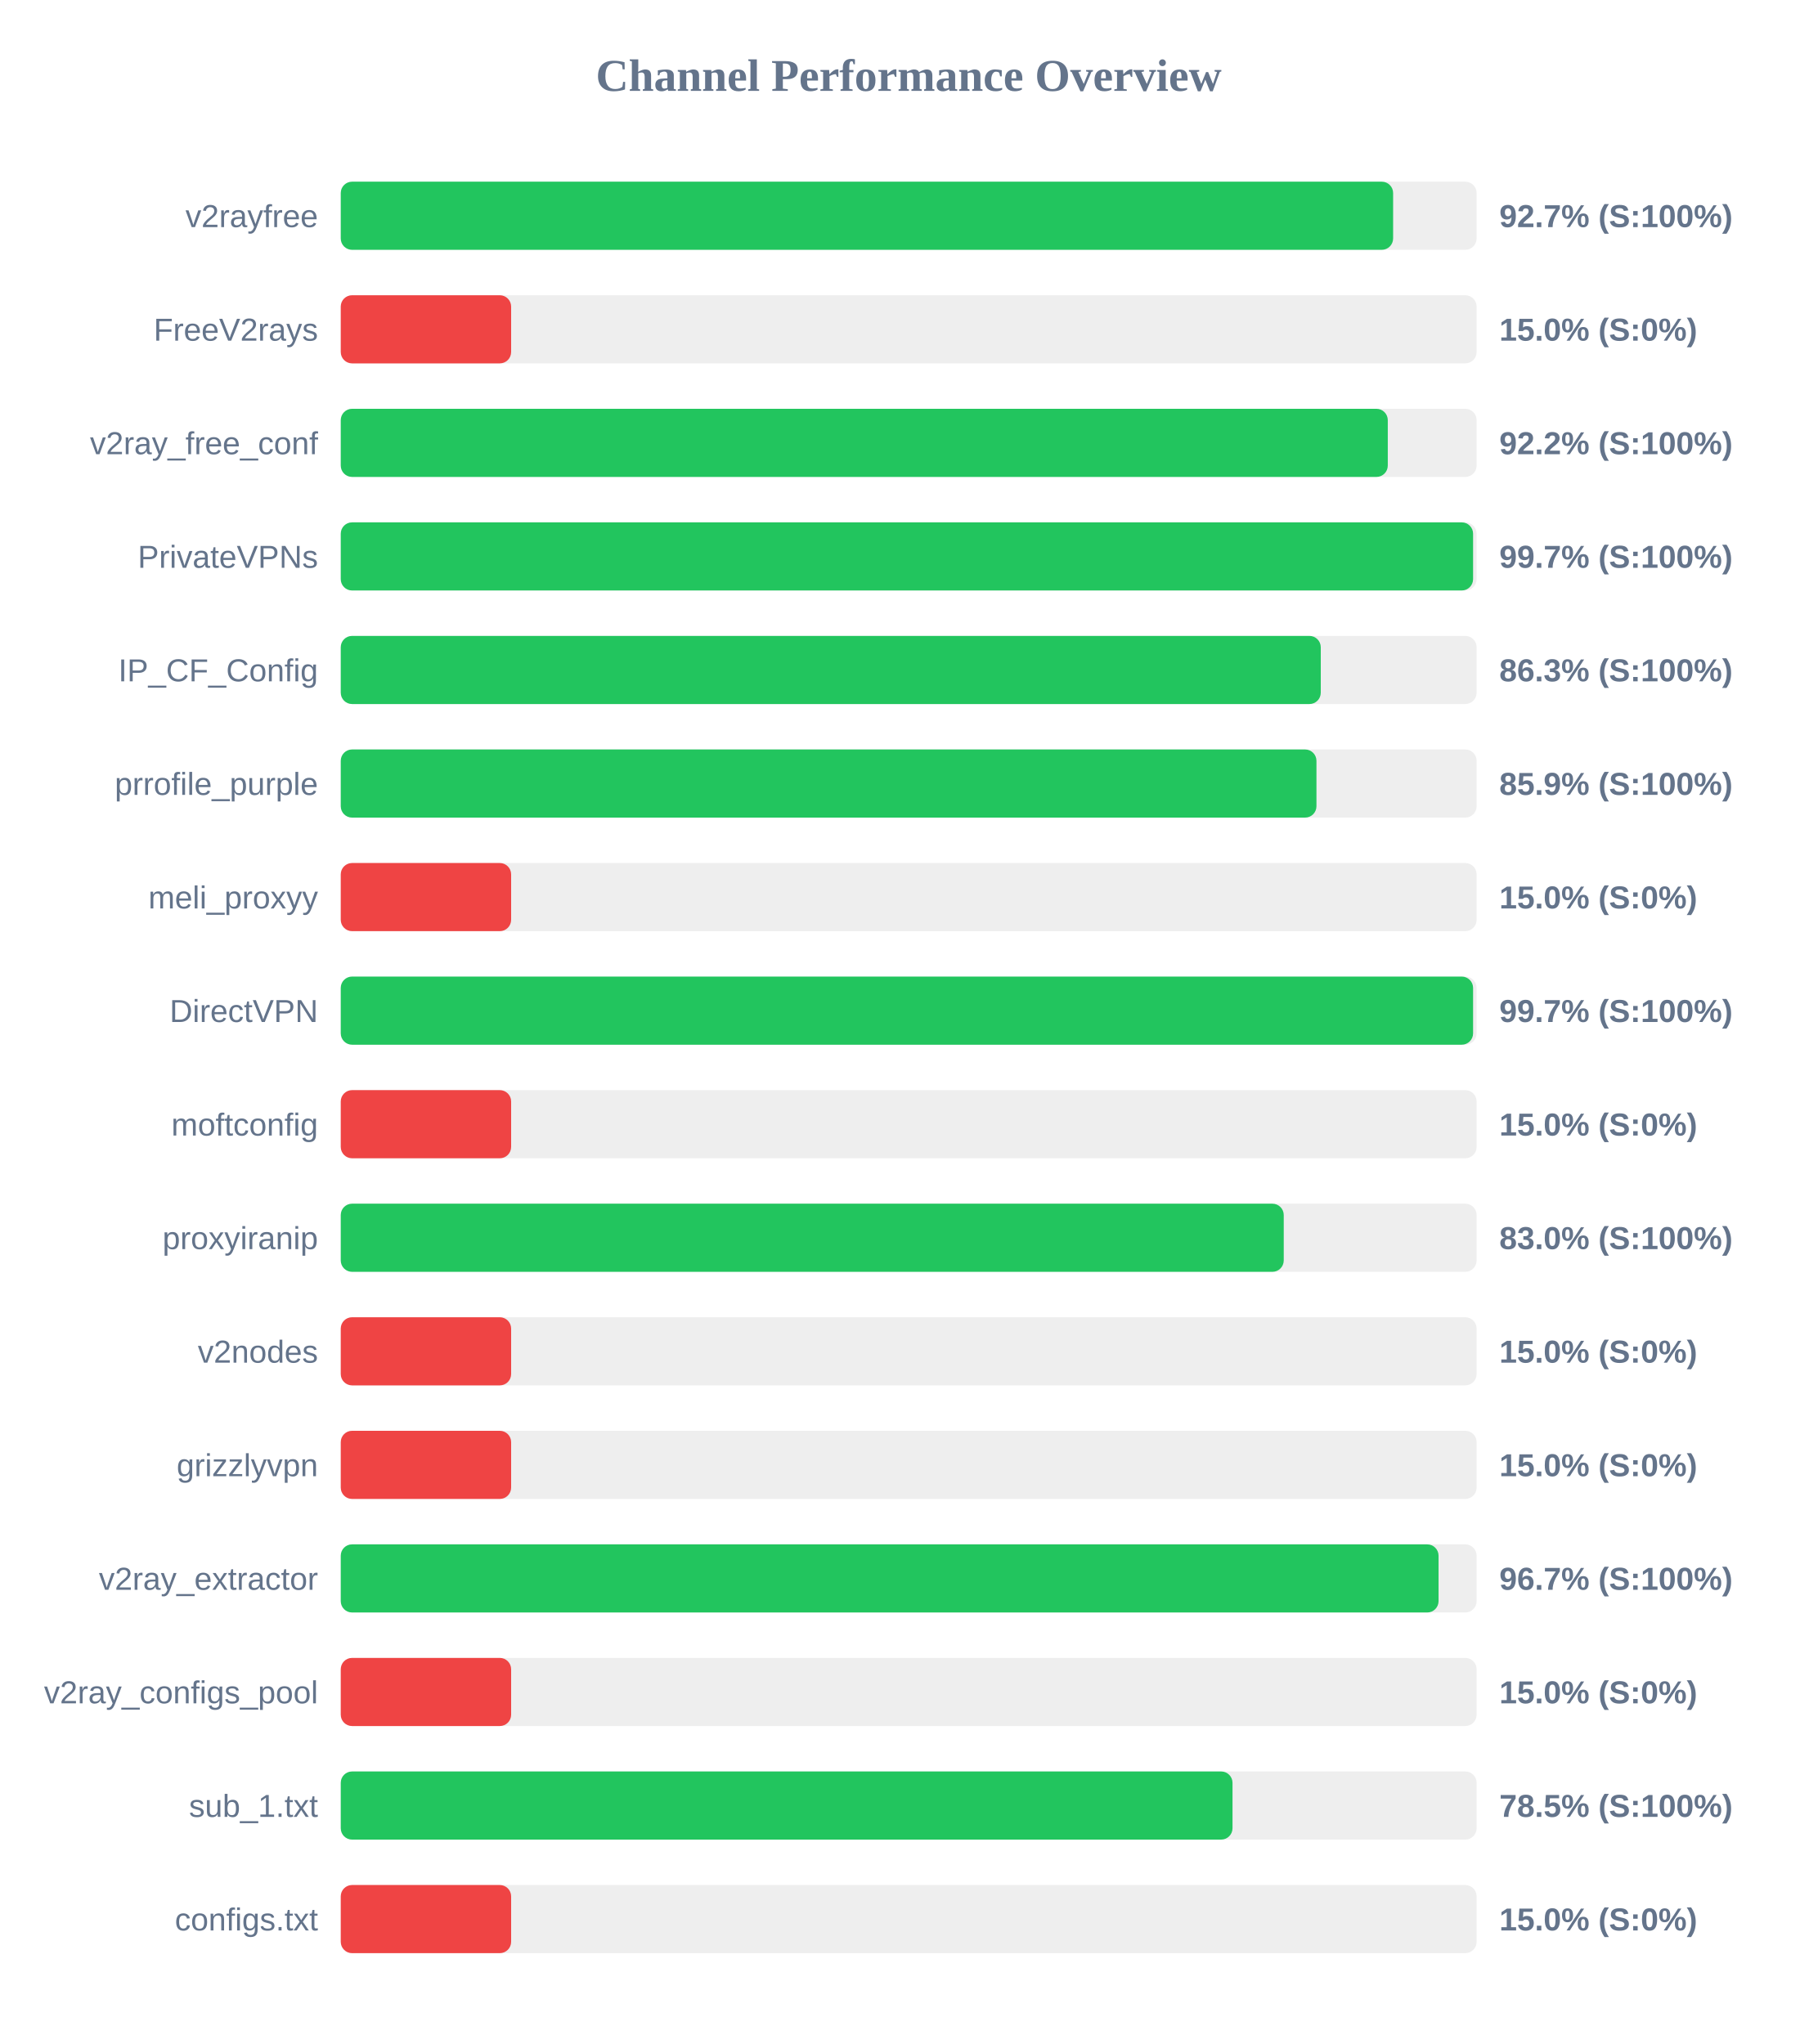
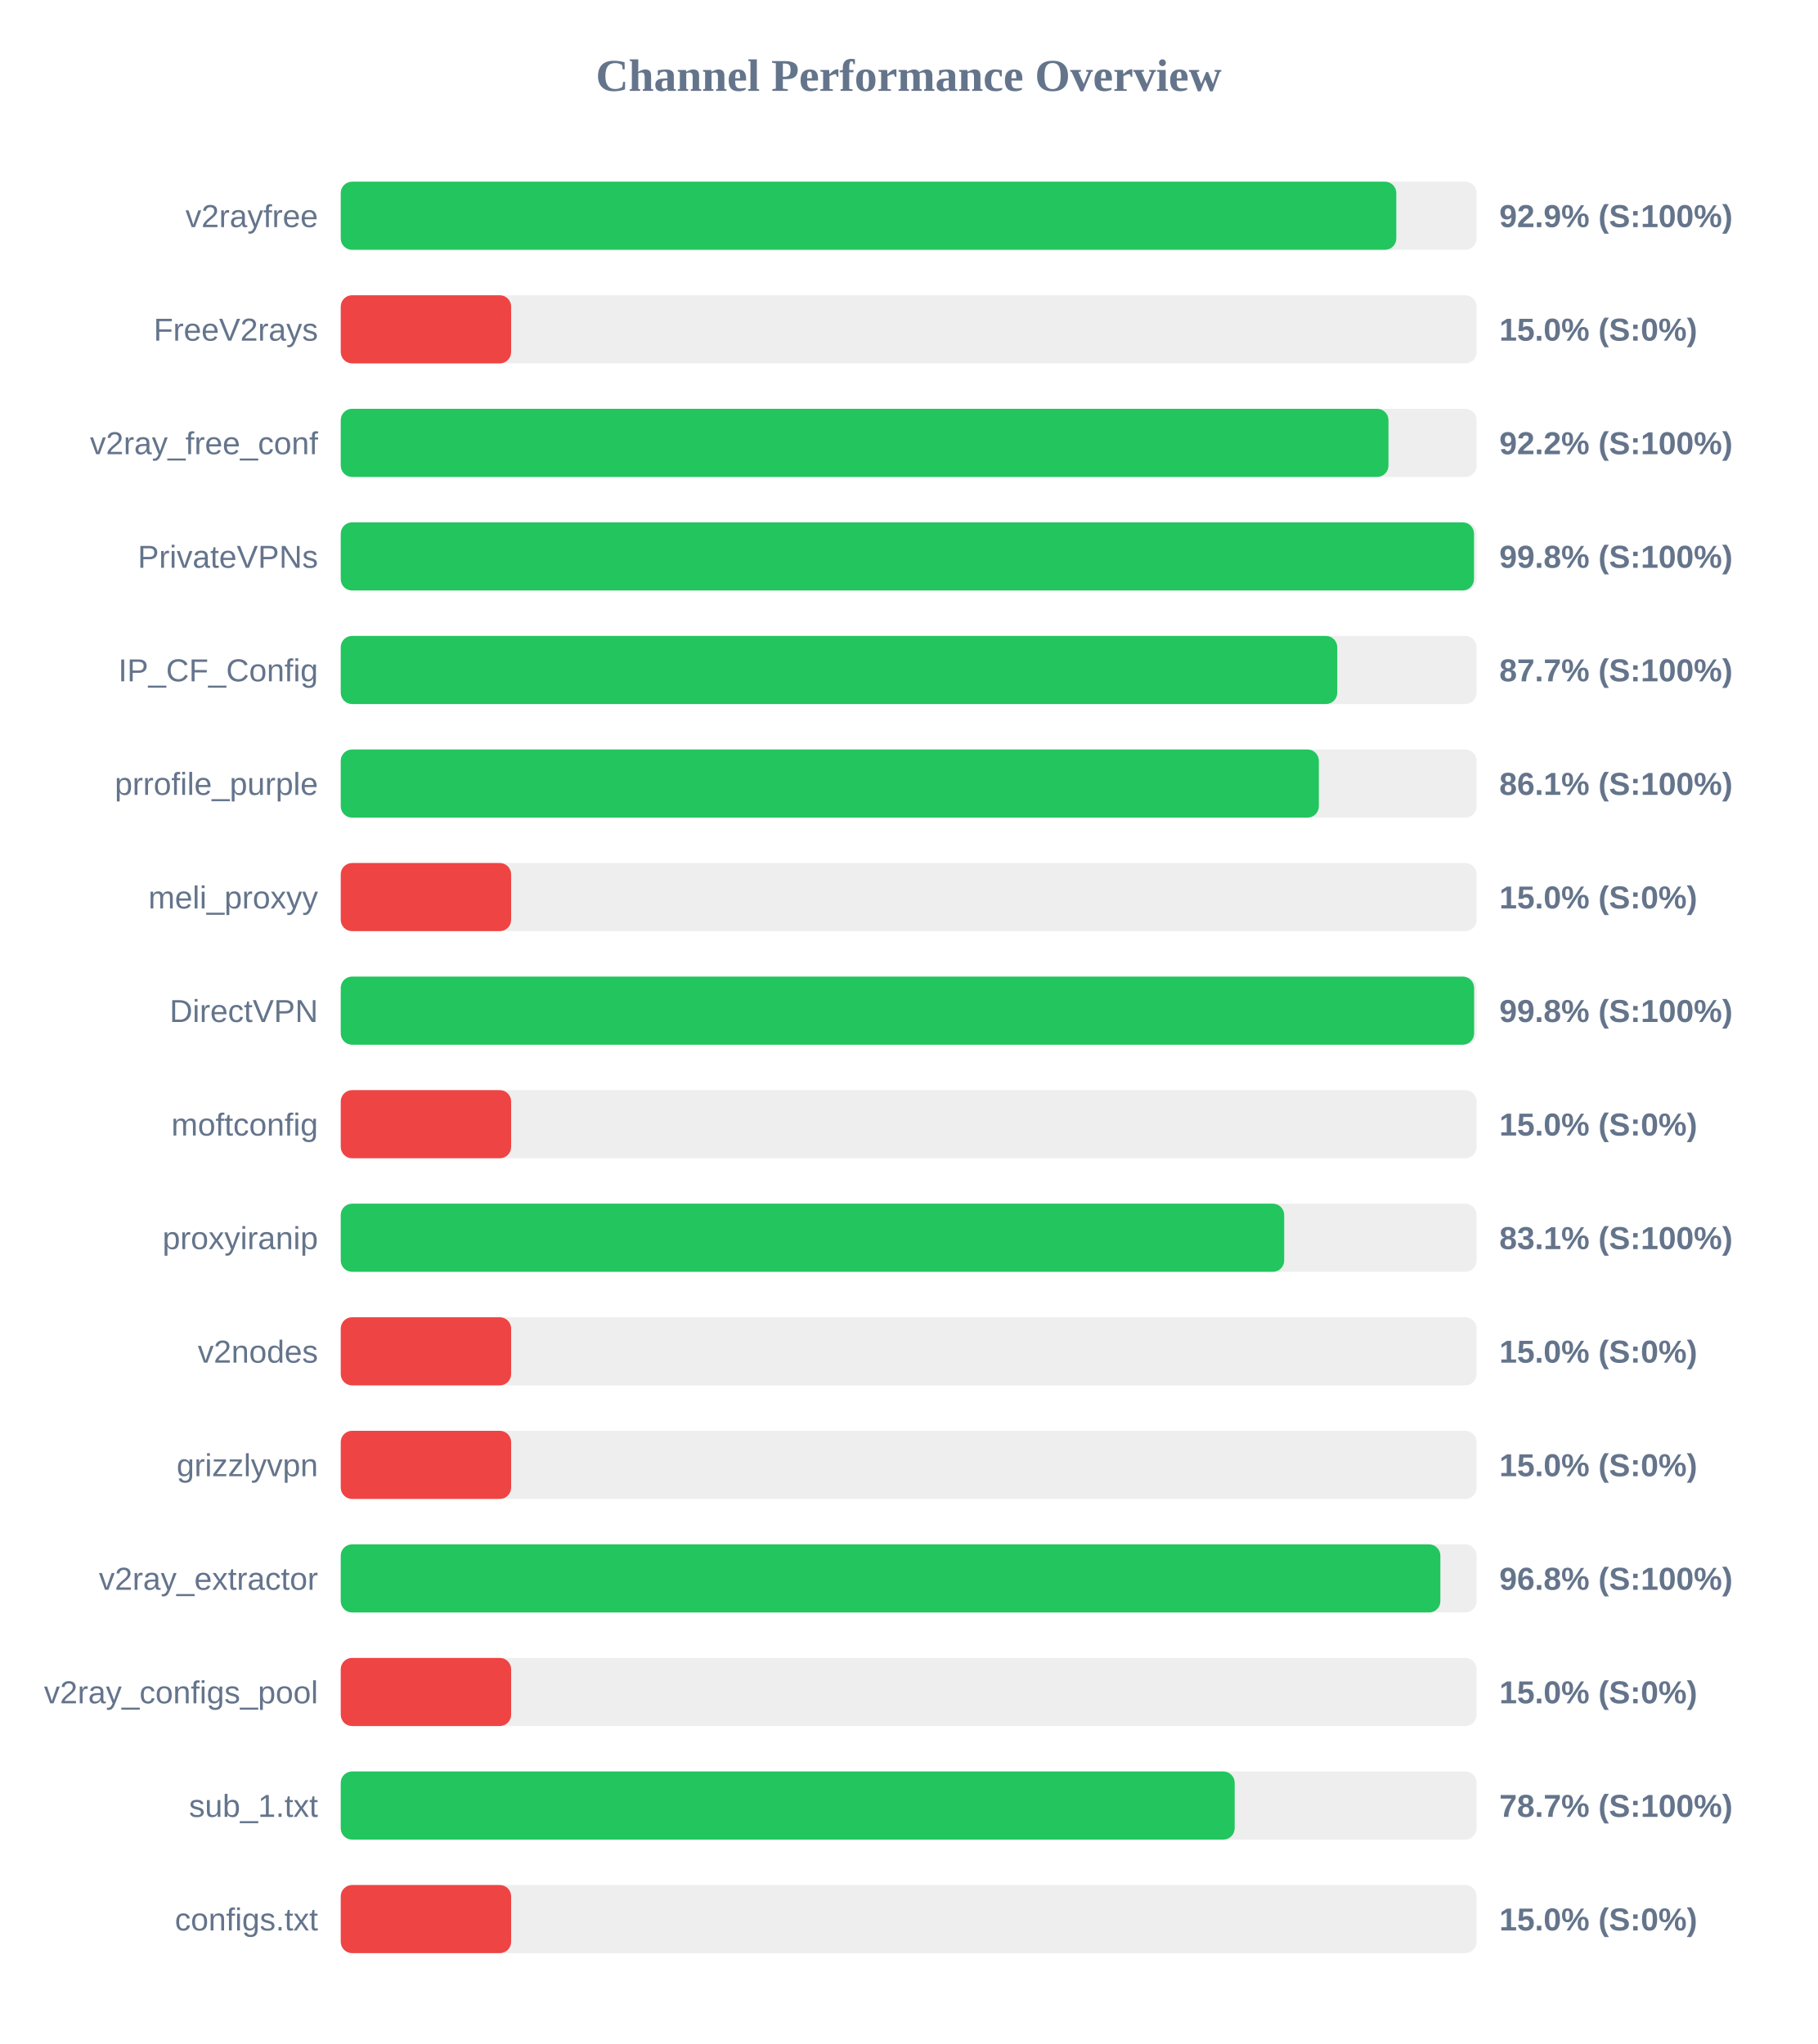
<svg xmlns="http://www.w3.org/2000/svg" width="800" height="900" version="1.1">
  <style>
        .row { font: 14px Arial; fill: #64748b; }
        .score { font: bold 14px Arial; fill: #64748b; }
    </style>
  <text x="400" y="40" text-anchor="middle" font-size="20px" font-weight="bold" fill="#64748b">Channel Performance Overview</text>
  <rect x="150" y="80" width="500" height="30" fill="#eee" rx="5" />
-   <rect x="150" y="80" width="463.25" height="30" fill="#22c55e" rx="5" />
+   <rect x="150" y="80" width="464.65" height="30" fill="#22c55e" rx="5" />
  <text x="140" y="100" text-anchor="end" class="row">v2rayfree</text>
-   <text x="660" y="100" text-anchor="start" class="score">92.7% (S:100%)</text>
+   <text x="660" y="100" text-anchor="start" class="score">92.9% (S:100%)</text>
  <rect x="150" y="130" width="500" height="30" fill="#eee" rx="5" />
  <rect x="150" y="130" width="75.0" height="30" fill="#ef4444" rx="5" />
  <text x="140" y="150" text-anchor="end" class="row">FreeV2rays</text>
  <text x="660" y="150" text-anchor="start" class="score">15.0% (S:0%)</text>
  <rect x="150" y="180" width="500" height="30" fill="#eee" rx="5" />
-   <rect x="150" y="180" width="460.9" height="30" fill="#22c55e" rx="5" />
+   <rect x="150" y="180" width="461.2" height="30" fill="#22c55e" rx="5" />
  <text x="140" y="200" text-anchor="end" class="row">v2ray_free_conf</text>
  <text x="660" y="200" text-anchor="start" class="score">92.2% (S:100%)</text>
  <rect x="150" y="230" width="500" height="30" fill="#eee" rx="5" />
-   <rect x="150" y="230" width="498.45" height="30" fill="#22c55e" rx="5" />
+   <rect x="150" y="230" width="498.85" height="30" fill="#22c55e" rx="5" />
  <text x="140" y="250" text-anchor="end" class="row">PrivateVPNs</text>
-   <text x="660" y="250" text-anchor="start" class="score">99.7% (S:100%)</text>
+   <text x="660" y="250" text-anchor="start" class="score">99.8% (S:100%)</text>
  <rect x="150" y="280" width="500" height="30" fill="#eee" rx="5" />
-   <rect x="150" y="280" width="431.4" height="30" fill="#22c55e" rx="5" />
+   <rect x="150" y="280" width="438.65" height="30" fill="#22c55e" rx="5" />
  <text x="140" y="300" text-anchor="end" class="row">IP_CF_Config</text>
-   <text x="660" y="300" text-anchor="start" class="score">86.3% (S:100%)</text>
+   <text x="660" y="300" text-anchor="start" class="score">87.7% (S:100%)</text>
  <rect x="150" y="330" width="500" height="30" fill="#eee" rx="5" />
-   <rect x="150" y="330" width="429.5" height="30" fill="#22c55e" rx="5" />
+   <rect x="150" y="330" width="430.55" height="30" fill="#22c55e" rx="5" />
  <text x="140" y="350" text-anchor="end" class="row">prrofile_purple</text>
-   <text x="660" y="350" text-anchor="start" class="score">85.9% (S:100%)</text>
+   <text x="660" y="350" text-anchor="start" class="score">86.1% (S:100%)</text>
  <rect x="150" y="380" width="500" height="30" fill="#eee" rx="5" />
  <rect x="150" y="380" width="75.0" height="30" fill="#ef4444" rx="5" />
  <text x="140" y="400" text-anchor="end" class="row">meli_proxyy</text>
  <text x="660" y="400" text-anchor="start" class="score">15.0% (S:0%)</text>
  <rect x="150" y="430" width="500" height="30" fill="#eee" rx="5" />
-   <rect x="150" y="430" width="498.45" height="30" fill="#22c55e" rx="5" />
+   <rect x="150" y="430" width="498.9" height="30" fill="#22c55e" rx="5" />
  <text x="140" y="450" text-anchor="end" class="row">DirectVPN</text>
-   <text x="660" y="450" text-anchor="start" class="score">99.7% (S:100%)</text>
+   <text x="660" y="450" text-anchor="start" class="score">99.8% (S:100%)</text>
  <rect x="150" y="480" width="500" height="30" fill="#eee" rx="5" />
  <rect x="150" y="480" width="75.0" height="30" fill="#ef4444" rx="5" />
  <text x="140" y="500" text-anchor="end" class="row">moftconfig</text>
  <text x="660" y="500" text-anchor="start" class="score">15.0% (S:0%)</text>
  <rect x="150" y="530" width="500" height="30" fill="#eee" rx="5" />
-   <rect x="150" y="530" width="415.1" height="30" fill="#22c55e" rx="5" />
+   <rect x="150" y="530" width="415.3" height="30" fill="#22c55e" rx="5" />
  <text x="140" y="550" text-anchor="end" class="row">proxyiranip</text>
-   <text x="660" y="550" text-anchor="start" class="score">83.0% (S:100%)</text>
+   <text x="660" y="550" text-anchor="start" class="score">83.1% (S:100%)</text>
  <rect x="150" y="580" width="500" height="30" fill="#eee" rx="5" />
  <rect x="150" y="580" width="75.0" height="30" fill="#ef4444" rx="5" />
  <text x="140" y="600" text-anchor="end" class="row">v2nodes</text>
  <text x="660" y="600" text-anchor="start" class="score">15.0% (S:0%)</text>
  <rect x="150" y="630" width="500" height="30" fill="#eee" rx="5" />
  <rect x="150" y="630" width="75.0" height="30" fill="#ef4444" rx="5" />
  <text x="140" y="650" text-anchor="end" class="row">grizzlyvpn</text>
  <text x="660" y="650" text-anchor="start" class="score">15.0% (S:0%)</text>
  <rect x="150" y="680" width="500" height="30" fill="#eee" rx="5" />
-   <rect x="150" y="680" width="483.25" height="30" fill="#22c55e" rx="5" />
+   <rect x="150" y="680" width="484.05" height="30" fill="#22c55e" rx="5" />
  <text x="140" y="700" text-anchor="end" class="row">v2ray_extractor</text>
-   <text x="660" y="700" text-anchor="start" class="score">96.7% (S:100%)</text>
+   <text x="660" y="700" text-anchor="start" class="score">96.8% (S:100%)</text>
  <rect x="150" y="730" width="500" height="30" fill="#eee" rx="5" />
  <rect x="150" y="730" width="75.0" height="30" fill="#ef4444" rx="5" />
  <text x="140" y="750" text-anchor="end" class="row">v2ray_configs_pool</text>
  <text x="660" y="750" text-anchor="start" class="score">15.0% (S:0%)</text>
  <rect x="150" y="780" width="500" height="30" fill="#eee" rx="5" />
-   <rect x="150" y="780" width="392.55" height="30" fill="#22c55e" rx="5" />
+   <rect x="150" y="780" width="393.5" height="30" fill="#22c55e" rx="5" />
  <text x="140" y="800" text-anchor="end" class="row">sub_1.txt</text>
-   <text x="660" y="800" text-anchor="start" class="score">78.5% (S:100%)</text>
+   <text x="660" y="800" text-anchor="start" class="score">78.7% (S:100%)</text>
  <rect x="150" y="830" width="500" height="30" fill="#eee" rx="5" />
  <rect x="150" y="830" width="75.0" height="30" fill="#ef4444" rx="5" />
  <text x="140" y="850" text-anchor="end" class="row">configs.txt</text>
  <text x="660" y="850" text-anchor="start" class="score">15.0% (S:0%)</text>
</svg>
